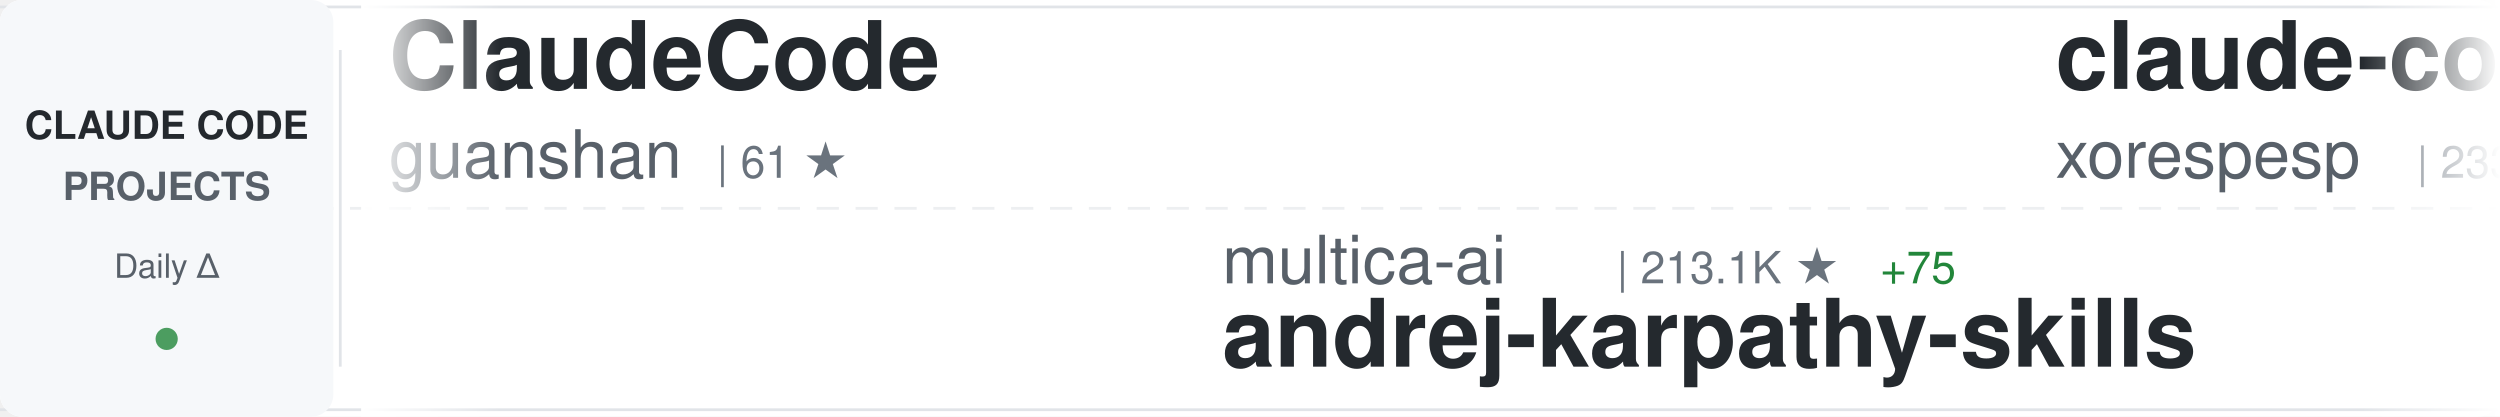
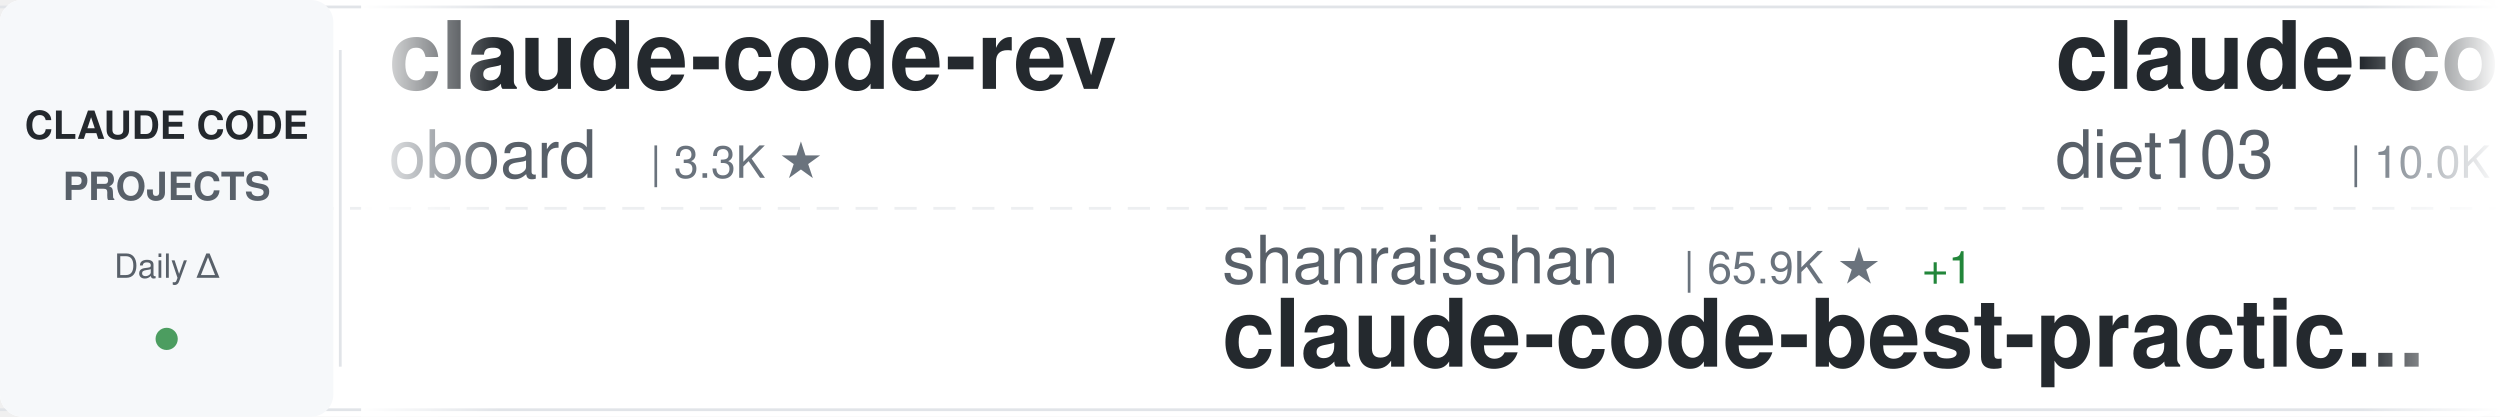
<svg xmlns="http://www.w3.org/2000/svg" width="900" height="150">
  <defs>
    <linearGradient id="awesomeLeftFade" x1="0%" y1="0%" x2="100%" y2="0%">
      <stop offset="0%" style="stop-color:#ffffff;stop-opacity:1" />
      <stop offset="100%" style="stop-color:#ffffff;stop-opacity:0" />
    </linearGradient>
    <linearGradient id="awesomeRightFade" x1="0%" y1="0%" x2="100%" y2="0%">
      <stop offset="0%" style="stop-color:#ffffff;stop-opacity:0" />
      <stop offset="100%" style="stop-color:#ffffff;stop-opacity:1" />
    </linearGradient>
  </defs>
  <rect width="900" height="150" fill="#ffffff" rx="8" />
  <rect x="0" y="2" width="900" height="1" fill="#e1e4e8" />
  <rect x="0" y="147" width="900" height="1" fill="#e1e4e8" />
  <line x1="0" y1="75" x2="900" y2="75" stroke="#e1e4e8" stroke-width="1" stroke-dasharray="8 6" opacity="0.6" />
  <rect x="0" y="0" width="120" height="150" fill="#f6f8fa" rx="8" />
  <text x="60" y="50" font-family="-apple-system, BlinkMacSystemFont, 'Segoe UI', Helvetica, Arial, sans-serif" font-size="14" font-weight="600" fill="#24292e" text-anchor="middle">CLAUDE CODE</text>
  <text x="60" y="72" font-family="-apple-system, BlinkMacSystemFont, 'Segoe UI', Helvetica, Arial, sans-serif" font-size="14" font-weight="600" fill="#586069" text-anchor="middle">PROJECTS</text>
  <text x="60" y="100" font-family="-apple-system, BlinkMacSystemFont, 'Segoe UI', Helvetica, Arial, sans-serif" font-size="12" font-weight="500" fill="#586069" text-anchor="middle">Daily Δ</text>
  <circle cx="60" cy="122" r="4" fill="#22863a" opacity="0.8" />
  <rect x="122" y="18" width="1" height="114" fill="#e1e4e8" />
  <clipPath id="awesomeTickerClip">
    <rect x="130" y="0" width="770" height="150" />
  </clipPath>
  <g clip-path="url(#awesomeTickerClip)">
    <g id="awesomeTickerItems">
      <animateTransform attributeName="transform" attributeType="XML" type="translate" from="0 0" to="-3000 0" dur="54s" repeatCount="indefinite" />
      <g transform="translate(0, 0)">
-         <text x="140" y="32" font-family="-apple-system, BlinkMacSystemFont, 'Segoe UI', Helvetica, Arial, sans-serif" font-size="34" font-weight="600" fill="#24292e">ClaudeCode</text>
-         <text x="140" y="64" font-family="-apple-system, BlinkMacSystemFont, 'Segoe UI', Helvetica, Arial, sans-serif" font-size="24" font-weight="400" fill="#586069">guanshan</text>
-         <text x="258" y="64" font-family="-apple-system, BlinkMacSystemFont, 'Segoe UI', Helvetica, Arial, sans-serif" font-size="16" font-weight="500" fill="#6a737d">| 61 ★</text>
+         <text x="140" y="32" font-family="-apple-system, BlinkMacSystemFont, 'Segoe UI', Helvetica, Arial, sans-serif" font-size="34" font-weight="600" fill="#24292e">claude-code-rev</text>
+         <text x="140" y="64" font-family="-apple-system, BlinkMacSystemFont, 'Segoe UI', Helvetica, Arial, sans-serif" font-size="24" font-weight="400" fill="#586069">oboard</text>
+         <text x="234" y="64" font-family="-apple-system, BlinkMacSystemFont, 'Segoe UI', Helvetica, Arial, sans-serif" font-size="16" font-weight="500" fill="#6a737d">| 3.3K ★</text>
      </g>
      <g transform="translate(300, 0)">
-         <text x="140" y="102" font-family="-apple-system, BlinkMacSystemFont, 'Segoe UI', Helvetica, Arial, sans-serif" font-size="24" font-weight="400" fill="#586069">multica-ai</text>
-         <text x="282" y="102" font-family="-apple-system, BlinkMacSystemFont, 'Segoe UI', Helvetica, Arial, sans-serif" font-size="16" font-weight="500" fill="#6a737d">| 213.1K ★</text>
-         <text x="377" y="102" font-family="-apple-system, BlinkMacSystemFont, 'Segoe UI', Helvetica, Arial, sans-serif" font-size="16" font-weight="500" fill="#22863a"> +75</text>
-         <text x="140" y="132" font-family="-apple-system, BlinkMacSystemFont, 'Segoe UI', Helvetica, Arial, sans-serif" font-size="34" font-weight="600" fill="#24292e">andrej-karpathy-skills</text>
+         <text x="140" y="102" font-family="-apple-system, BlinkMacSystemFont, 'Segoe UI', Helvetica, Arial, sans-serif" font-size="24" font-weight="400" fill="#586069">shanraisshan</text>
+         <text x="306" y="102" font-family="-apple-system, BlinkMacSystemFont, 'Segoe UI', Helvetica, Arial, sans-serif" font-size="16" font-weight="500" fill="#6a737d">| 65.9K ★</text>
+         <text x="392" y="102" font-family="-apple-system, BlinkMacSystemFont, 'Segoe UI', Helvetica, Arial, sans-serif" font-size="16" font-weight="500" fill="#22863a"> +1</text>
+         <text x="140" y="132" font-family="-apple-system, BlinkMacSystemFont, 'Segoe UI', Helvetica, Arial, sans-serif" font-size="34" font-weight="600" fill="#24292e">claude-code-best-practic...</text>
      </g>
      <g transform="translate(600, 0)">
-         <text x="140" y="32" font-family="-apple-system, BlinkMacSystemFont, 'Segoe UI', Helvetica, Arial, sans-serif" font-size="34" font-weight="600" fill="#24292e">claude-code</text>
-         <text x="140" y="64" font-family="-apple-system, BlinkMacSystemFont, 'Segoe UI', Helvetica, Arial, sans-serif" font-size="24" font-weight="400" fill="#586069">xorespesp</text>
-         <text x="270" y="64" font-family="-apple-system, BlinkMacSystemFont, 'Segoe UI', Helvetica, Arial, sans-serif" font-size="16" font-weight="500" fill="#6a737d">| 233 ★</text>
+         <text x="140" y="32" font-family="-apple-system, BlinkMacSystemFont, 'Segoe UI', Helvetica, Arial, sans-serif" font-size="34" font-weight="600" fill="#24292e">claude-code-infrastructu...</text>
+         <text x="140" y="64" font-family="-apple-system, BlinkMacSystemFont, 'Segoe UI', Helvetica, Arial, sans-serif" font-size="24" font-weight="400" fill="#586069">diet103</text>
+         <text x="246" y="64" font-family="-apple-system, BlinkMacSystemFont, 'Segoe UI', Helvetica, Arial, sans-serif" font-size="16" font-weight="500" fill="#6a737d">| 10.0K ★</text>
+         <text x="332" y="64" font-family="-apple-system, BlinkMacSystemFont, 'Segoe UI', Helvetica, Arial, sans-serif" font-size="16" font-weight="500" fill="#22863a"> +1</text>
      </g>
      <g transform="translate(900, 0)">
-         <text x="140" y="102" font-family="-apple-system, BlinkMacSystemFont, 'Segoe UI', Helvetica, Arial, sans-serif" font-size="24" font-weight="400" fill="#586069">ccplugins</text>
-         <text x="270" y="102" font-family="-apple-system, BlinkMacSystemFont, 'Segoe UI', Helvetica, Arial, sans-serif" font-size="16" font-weight="500" fill="#6a737d">| 938 ★</text>
-         <text x="140" y="132" font-family="-apple-system, BlinkMacSystemFont, 'Segoe UI', Helvetica, Arial, sans-serif" font-size="34" font-weight="600" fill="#24292e">awesome-claude-code-plug...</text>
+         <text x="140" y="102" font-family="-apple-system, BlinkMacSystemFont, 'Segoe UI', Helvetica, Arial, sans-serif" font-size="24" font-weight="400" fill="#586069">anthropics</text>
+         <text x="282" y="102" font-family="-apple-system, BlinkMacSystemFont, 'Segoe UI', Helvetica, Arial, sans-serif" font-size="16" font-weight="500" fill="#6a737d">| 6.2K ★</text>
+         <text x="140" y="132" font-family="-apple-system, BlinkMacSystemFont, 'Segoe UI', Helvetica, Arial, sans-serif" font-size="34" font-weight="600" fill="#24292e">claude-code-security-rev...</text>
      </g>
      <g transform="translate(1200, 0)">
-         <text x="140" y="32" font-family="-apple-system, BlinkMacSystemFont, 'Segoe UI', Helvetica, Arial, sans-serif" font-size="34" font-weight="600" fill="#24292e">claude-code-hub</text>
-         <text x="140" y="64" font-family="-apple-system, BlinkMacSystemFont, 'Segoe UI', Helvetica, Arial, sans-serif" font-size="24" font-weight="400" fill="#586069">ding113</text>
-         <text x="246" y="64" font-family="-apple-system, BlinkMacSystemFont, 'Segoe UI', Helvetica, Arial, sans-serif" font-size="16" font-weight="500" fill="#6a737d">| 3.4K ★</text>
-         <text x="323" y="64" font-family="-apple-system, BlinkMacSystemFont, 'Segoe UI', Helvetica, Arial, sans-serif" font-size="16" font-weight="500" fill="#22863a"> +2</text>
+         <text x="140" y="32" font-family="-apple-system, BlinkMacSystemFont, 'Segoe UI', Helvetica, Arial, sans-serif" font-size="34" font-weight="600" fill="#24292e">awesome-claude-code-tool...</text>
+         <text x="140" y="64" font-family="-apple-system, BlinkMacSystemFont, 'Segoe UI', Helvetica, Arial, sans-serif" font-size="24" font-weight="400" fill="#586069">rohitg00</text>
+         <text x="258" y="64" font-family="-apple-system, BlinkMacSystemFont, 'Segoe UI', Helvetica, Arial, sans-serif" font-size="16" font-weight="500" fill="#6a737d">| 2.6K ★</text>
      </g>
      <g transform="translate(1500, 0)">
-         <text x="140" y="102" font-family="-apple-system, BlinkMacSystemFont, 'Segoe UI', Helvetica, Arial, sans-serif" font-size="24" font-weight="400" fill="#586069">ChinaSiro</text>
-         <text x="270" y="102" font-family="-apple-system, BlinkMacSystemFont, 'Segoe UI', Helvetica, Arial, sans-serif" font-size="16" font-weight="500" fill="#6a737d">| 9.7K ★</text>
-         <text x="347" y="102" font-family="-apple-system, BlinkMacSystemFont, 'Segoe UI', Helvetica, Arial, sans-serif" font-size="16" font-weight="500" fill="#22863a"> +1</text>
-         <text x="140" y="132" font-family="-apple-system, BlinkMacSystemFont, 'Segoe UI', Helvetica, Arial, sans-serif" font-size="34" font-weight="600" fill="#24292e">claude-code-sourcemap</text>
+         <text x="140" y="102" font-family="-apple-system, BlinkMacSystemFont, 'Segoe UI', Helvetica, Arial, sans-serif" font-size="24" font-weight="400" fill="#586069">frankbria</text>
+         <text x="270" y="102" font-family="-apple-system, BlinkMacSystemFont, 'Segoe UI', Helvetica, Arial, sans-serif" font-size="16" font-weight="500" fill="#6a737d">| 9.6K ★</text>
+         <text x="347" y="102" font-family="-apple-system, BlinkMacSystemFont, 'Segoe UI', Helvetica, Arial, sans-serif" font-size="16" font-weight="500" fill="#cb2431"> -1</text>
+         <text x="140" y="132" font-family="-apple-system, BlinkMacSystemFont, 'Segoe UI', Helvetica, Arial, sans-serif" font-size="34" font-weight="600" fill="#24292e">ralph-claude-code</text>
      </g>
      <g transform="translate(1800, 0)">
-         <text x="140" y="32" font-family="-apple-system, BlinkMacSystemFont, 'Segoe UI', Helvetica, Arial, sans-serif" font-size="34" font-weight="600" fill="#24292e">claude-code-spec-workflo...</text>
-         <text x="140" y="64" font-family="-apple-system, BlinkMacSystemFont, 'Segoe UI', Helvetica, Arial, sans-serif" font-size="24" font-weight="400" fill="#586069">Pimzino</text>
-         <text x="246" y="64" font-family="-apple-system, BlinkMacSystemFont, 'Segoe UI', Helvetica, Arial, sans-serif" font-size="16" font-weight="500" fill="#6a737d">| 3.9K ★</text>
+         <text x="140" y="32" font-family="-apple-system, BlinkMacSystemFont, 'Segoe UI', Helvetica, Arial, sans-serif" font-size="34" font-weight="600" fill="#24292e">claude-code</text>
+         <text x="140" y="64" font-family="-apple-system, BlinkMacSystemFont, 'Segoe UI', Helvetica, Arial, sans-serif" font-size="24" font-weight="400" fill="#586069">mehmoodosman</text>
+         <text x="306" y="64" font-family="-apple-system, BlinkMacSystemFont, 'Segoe UI', Helvetica, Arial, sans-serif" font-size="16" font-weight="500" fill="#6a737d">| 174 ★</text>
      </g>
      <g transform="translate(2100, 0)">
-         <text x="140" y="102" font-family="-apple-system, BlinkMacSystemFont, 'Segoe UI', Helvetica, Arial, sans-serif" font-size="24" font-weight="400" fill="#586069">zstmfhy</text>
-         <text x="246" y="102" font-family="-apple-system, BlinkMacSystemFont, 'Segoe UI', Helvetica, Arial, sans-serif" font-size="16" font-weight="500" fill="#6a737d">| 189 ★</text>
-         <text x="140" y="132" font-family="-apple-system, BlinkMacSystemFont, 'Segoe UI', Helvetica, Arial, sans-serif" font-size="34" font-weight="600" fill="#24292e">Claude-code</text>
+         <text x="140" y="102" font-family="-apple-system, BlinkMacSystemFont, 'Segoe UI', Helvetica, Arial, sans-serif" font-size="24" font-weight="400" fill="#586069">ochamber</text>
+         <text x="258" y="102" font-family="-apple-system, BlinkMacSystemFont, 'Segoe UI', Helvetica, Arial, sans-serif" font-size="16" font-weight="500" fill="#6a737d">| 3 ★</text>
+         <text x="140" y="132" font-family="-apple-system, BlinkMacSystemFont, 'Segoe UI', Helvetica, Arial, sans-serif" font-size="34" font-weight="600" fill="#24292e">claude-code</text>
      </g>
      <g transform="translate(2400, 0)">
-         <text x="140" y="32" font-family="-apple-system, BlinkMacSystemFont, 'Segoe UI', Helvetica, Arial, sans-serif" font-size="34" font-weight="600" fill="#24292e">claude-code</text>
-         <text x="140" y="64" font-family="-apple-system, BlinkMacSystemFont, 'Segoe UI', Helvetica, Arial, sans-serif" font-size="24" font-weight="400" fill="#586069">claude-code-best</text>
-         <text x="354" y="64" font-family="-apple-system, BlinkMacSystemFont, 'Segoe UI', Helvetica, Arial, sans-serif" font-size="16" font-weight="500" fill="#6a737d">| 22.5K ★</text>
-         <text x="440" y="64" font-family="-apple-system, BlinkMacSystemFont, 'Segoe UI', Helvetica, Arial, sans-serif" font-size="16" font-weight="500" fill="#22863a"> +14</text>
+         <text x="140" y="32" font-family="-apple-system, BlinkMacSystemFont, 'Segoe UI', Helvetica, Arial, sans-serif" font-size="34" font-weight="600" fill="#24292e">Claude-code</text>
+         <text x="140" y="64" font-family="-apple-system, BlinkMacSystemFont, 'Segoe UI', Helvetica, Arial, sans-serif" font-size="24" font-weight="400" fill="#586069">fazxes</text>
+         <text x="234" y="64" font-family="-apple-system, BlinkMacSystemFont, 'Segoe UI', Helvetica, Arial, sans-serif" font-size="16" font-weight="500" fill="#6a737d">| 240 ★</text>
      </g>
      <g transform="translate(2700, 0)">
-         <text x="140" y="102" font-family="-apple-system, BlinkMacSystemFont, 'Segoe UI', Helvetica, Arial, sans-serif" font-size="24" font-weight="400" fill="#586069">JrCx7scC</text>
-         <text x="258" y="102" font-family="-apple-system, BlinkMacSystemFont, 'Segoe UI', Helvetica, Arial, sans-serif" font-size="16" font-weight="500" fill="#6a737d">| 376 ★</text>
-         <text x="140" y="132" font-family="-apple-system, BlinkMacSystemFont, 'Segoe UI', Helvetica, Arial, sans-serif" font-size="34" font-weight="600" fill="#24292e">claude-code-source</text>
+         <text x="140" y="102" font-family="-apple-system, BlinkMacSystemFont, 'Segoe UI', Helvetica, Arial, sans-serif" font-size="24" font-weight="400" fill="#586069">777genius</text>
+         <text x="270" y="102" font-family="-apple-system, BlinkMacSystemFont, 'Segoe UI', Helvetica, Arial, sans-serif" font-size="16" font-weight="500" fill="#6a737d">| 932 ★</text>
+         <text x="338" y="102" font-family="-apple-system, BlinkMacSystemFont, 'Segoe UI', Helvetica, Arial, sans-serif" font-size="16" font-weight="500" fill="#22863a"> +1</text>
+         <text x="140" y="132" font-family="-apple-system, BlinkMacSystemFont, 'Segoe UI', Helvetica, Arial, sans-serif" font-size="34" font-weight="600" fill="#24292e">claude-code-source-code</text>
      </g>
      <g transform="translate(3000, 0)">
-         <text x="140" y="32" font-family="-apple-system, BlinkMacSystemFont, 'Segoe UI', Helvetica, Arial, sans-serif" font-size="34" font-weight="600" fill="#24292e">ClaudeCode</text>
-         <text x="140" y="64" font-family="-apple-system, BlinkMacSystemFont, 'Segoe UI', Helvetica, Arial, sans-serif" font-size="24" font-weight="400" fill="#586069">guanshan</text>
-         <text x="258" y="64" font-family="-apple-system, BlinkMacSystemFont, 'Segoe UI', Helvetica, Arial, sans-serif" font-size="16" font-weight="500" fill="#6a737d">| 61 ★</text>
+         <text x="140" y="32" font-family="-apple-system, BlinkMacSystemFont, 'Segoe UI', Helvetica, Arial, sans-serif" font-size="34" font-weight="600" fill="#24292e">claude-code-rev</text>
+         <text x="140" y="64" font-family="-apple-system, BlinkMacSystemFont, 'Segoe UI', Helvetica, Arial, sans-serif" font-size="24" font-weight="400" fill="#586069">oboard</text>
+         <text x="234" y="64" font-family="-apple-system, BlinkMacSystemFont, 'Segoe UI', Helvetica, Arial, sans-serif" font-size="16" font-weight="500" fill="#6a737d">| 3.3K ★</text>
      </g>
      <g transform="translate(3300, 0)">
-         <text x="140" y="102" font-family="-apple-system, BlinkMacSystemFont, 'Segoe UI', Helvetica, Arial, sans-serif" font-size="24" font-weight="400" fill="#586069">multica-ai</text>
-         <text x="282" y="102" font-family="-apple-system, BlinkMacSystemFont, 'Segoe UI', Helvetica, Arial, sans-serif" font-size="16" font-weight="500" fill="#6a737d">| 213.1K ★</text>
-         <text x="377" y="102" font-family="-apple-system, BlinkMacSystemFont, 'Segoe UI', Helvetica, Arial, sans-serif" font-size="16" font-weight="500" fill="#22863a"> +75</text>
-         <text x="140" y="132" font-family="-apple-system, BlinkMacSystemFont, 'Segoe UI', Helvetica, Arial, sans-serif" font-size="34" font-weight="600" fill="#24292e">andrej-karpathy-skills</text>
+         <text x="140" y="102" font-family="-apple-system, BlinkMacSystemFont, 'Segoe UI', Helvetica, Arial, sans-serif" font-size="24" font-weight="400" fill="#586069">shanraisshan</text>
+         <text x="306" y="102" font-family="-apple-system, BlinkMacSystemFont, 'Segoe UI', Helvetica, Arial, sans-serif" font-size="16" font-weight="500" fill="#6a737d">| 65.9K ★</text>
+         <text x="392" y="102" font-family="-apple-system, BlinkMacSystemFont, 'Segoe UI', Helvetica, Arial, sans-serif" font-size="16" font-weight="500" fill="#22863a"> +1</text>
+         <text x="140" y="132" font-family="-apple-system, BlinkMacSystemFont, 'Segoe UI', Helvetica, Arial, sans-serif" font-size="34" font-weight="600" fill="#24292e">claude-code-best-practic...</text>
      </g>
      <g transform="translate(3600, 0)">
-         <text x="140" y="32" font-family="-apple-system, BlinkMacSystemFont, 'Segoe UI', Helvetica, Arial, sans-serif" font-size="34" font-weight="600" fill="#24292e">claude-code</text>
-         <text x="140" y="64" font-family="-apple-system, BlinkMacSystemFont, 'Segoe UI', Helvetica, Arial, sans-serif" font-size="24" font-weight="400" fill="#586069">xorespesp</text>
-         <text x="270" y="64" font-family="-apple-system, BlinkMacSystemFont, 'Segoe UI', Helvetica, Arial, sans-serif" font-size="16" font-weight="500" fill="#6a737d">| 233 ★</text>
+         <text x="140" y="32" font-family="-apple-system, BlinkMacSystemFont, 'Segoe UI', Helvetica, Arial, sans-serif" font-size="34" font-weight="600" fill="#24292e">claude-code-infrastructu...</text>
+         <text x="140" y="64" font-family="-apple-system, BlinkMacSystemFont, 'Segoe UI', Helvetica, Arial, sans-serif" font-size="24" font-weight="400" fill="#586069">diet103</text>
+         <text x="246" y="64" font-family="-apple-system, BlinkMacSystemFont, 'Segoe UI', Helvetica, Arial, sans-serif" font-size="16" font-weight="500" fill="#6a737d">| 10.0K ★</text>
+         <text x="332" y="64" font-family="-apple-system, BlinkMacSystemFont, 'Segoe UI', Helvetica, Arial, sans-serif" font-size="16" font-weight="500" fill="#22863a"> +1</text>
      </g>
      <g transform="translate(3900, 0)">
-         <text x="140" y="102" font-family="-apple-system, BlinkMacSystemFont, 'Segoe UI', Helvetica, Arial, sans-serif" font-size="24" font-weight="400" fill="#586069">ccplugins</text>
-         <text x="270" y="102" font-family="-apple-system, BlinkMacSystemFont, 'Segoe UI', Helvetica, Arial, sans-serif" font-size="16" font-weight="500" fill="#6a737d">| 938 ★</text>
-         <text x="140" y="132" font-family="-apple-system, BlinkMacSystemFont, 'Segoe UI', Helvetica, Arial, sans-serif" font-size="34" font-weight="600" fill="#24292e">awesome-claude-code-plug...</text>
+         <text x="140" y="102" font-family="-apple-system, BlinkMacSystemFont, 'Segoe UI', Helvetica, Arial, sans-serif" font-size="24" font-weight="400" fill="#586069">anthropics</text>
+         <text x="282" y="102" font-family="-apple-system, BlinkMacSystemFont, 'Segoe UI', Helvetica, Arial, sans-serif" font-size="16" font-weight="500" fill="#6a737d">| 6.2K ★</text>
+         <text x="140" y="132" font-family="-apple-system, BlinkMacSystemFont, 'Segoe UI', Helvetica, Arial, sans-serif" font-size="34" font-weight="600" fill="#24292e">claude-code-security-rev...</text>
      </g>
    </g>
  </g>
  <rect x="130" y="0" width="50" height="150" fill="url(#awesomeLeftFade)" />
  <rect x="850" y="0" width="50" height="150" fill="url(#awesomeRightFade)" />
</svg>
